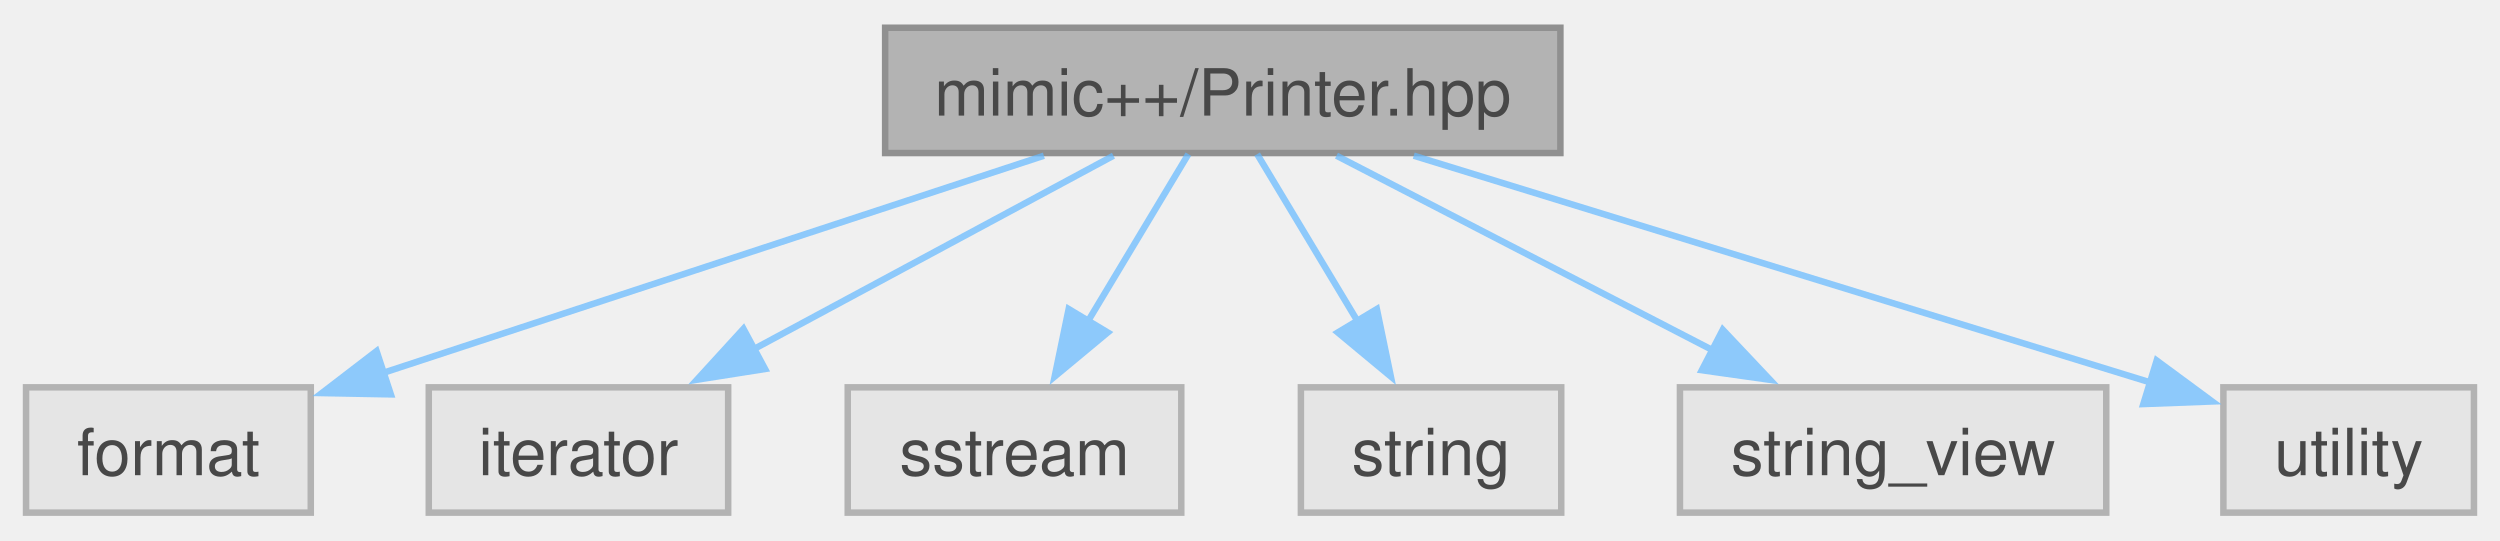
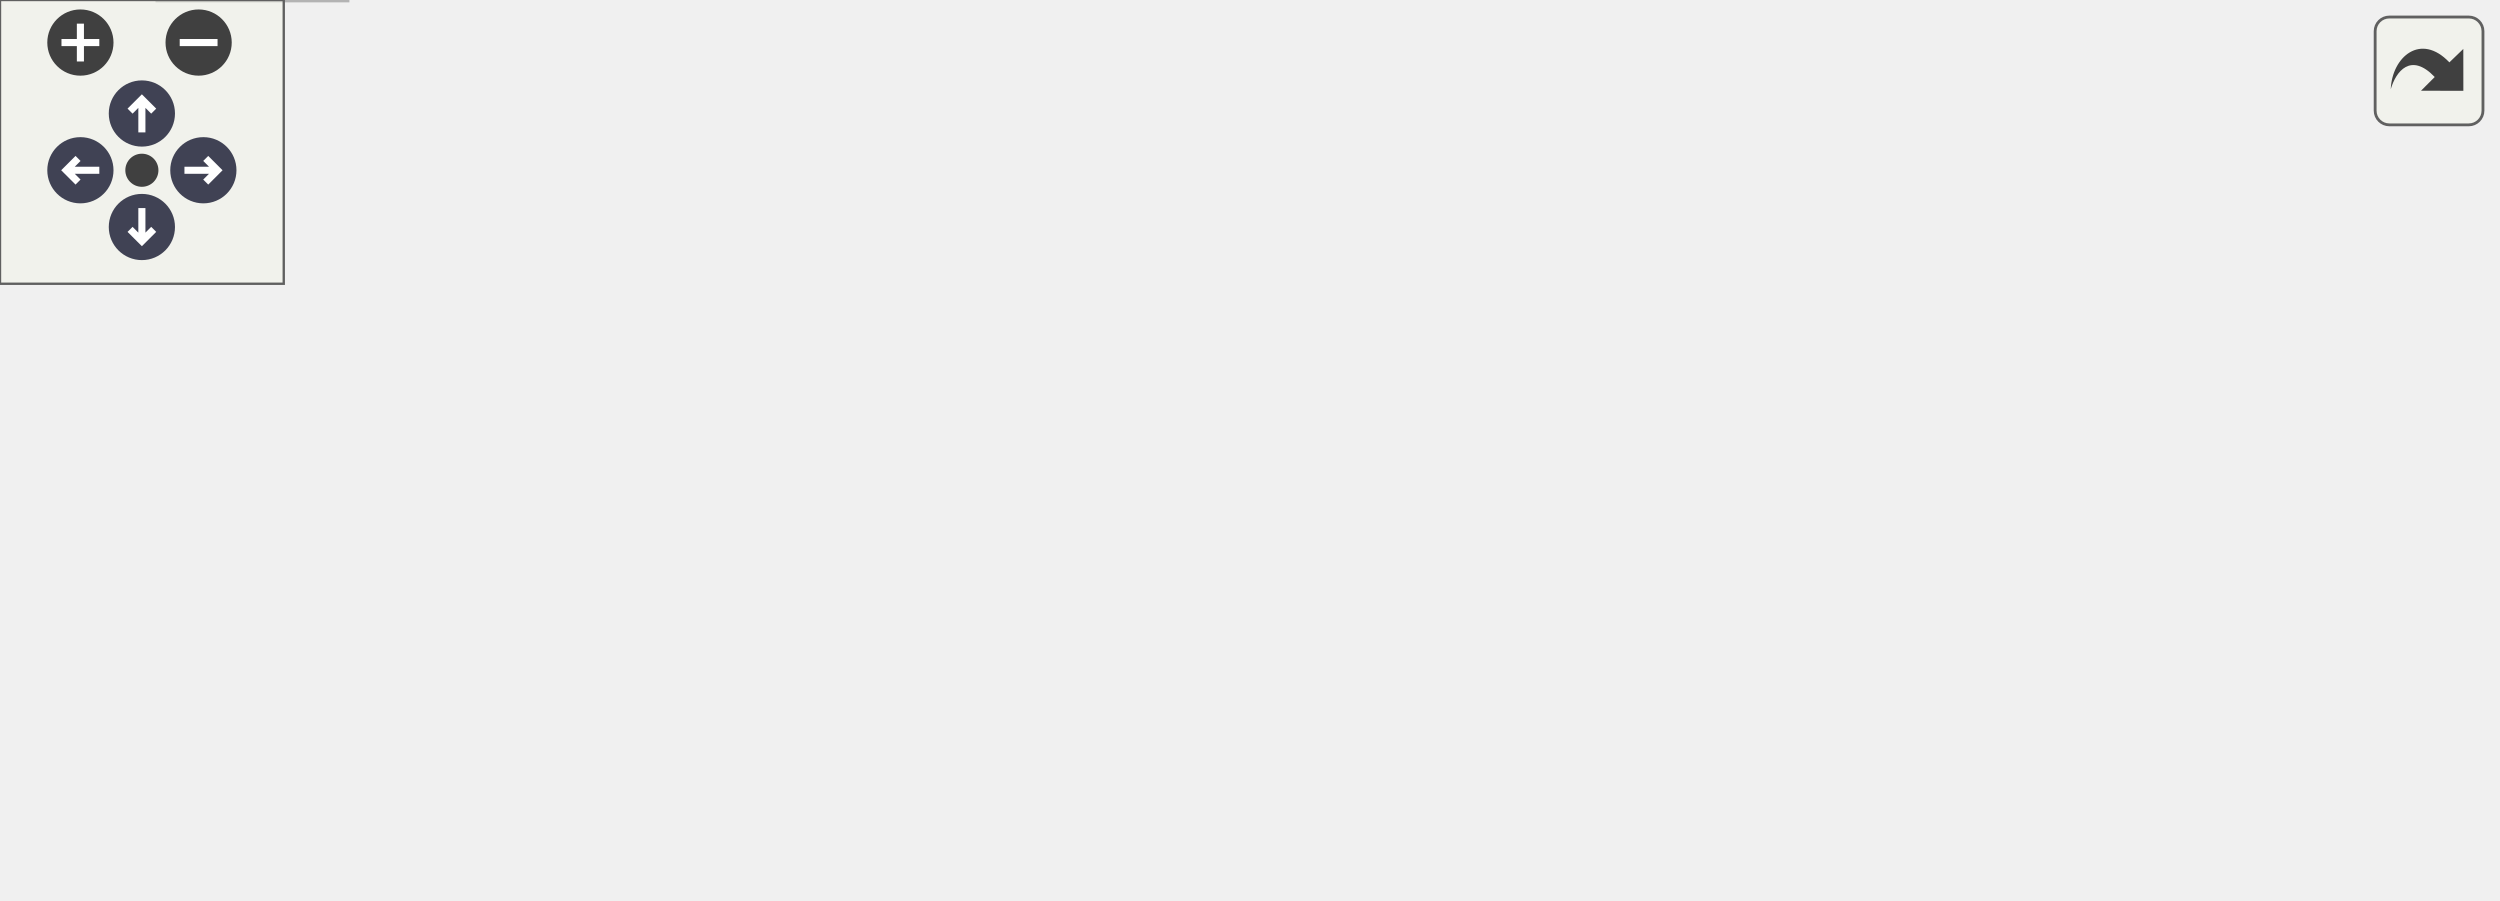
- <svg xmlns="http://www.w3.org/2000/svg" xmlns:xlink="http://www.w3.org/1999/xlink" width="384pt" height="83pt" viewBox="0.00 0.00 384.12 82.50">
-   <svg id="main" version="1.1" xml:space="preserve">
-     <style type="text/css">
+ <svg xmlns="http://www.w3.org/2000/svg" xmlns:xlink="http://www.w3.org/1999/xlink" id="main" version="1.1" xml:space="preserve">
+   <style type="text/css">
.node, .edge {opacity: 0.7;}
.node.selected, .edge.selected {opacity: 1;}
.edge:hover path { stroke: red; }
.edge:hover polygon { stroke: red; fill: red; }
</style>
-     <svg id="graph" class="graph">
-       <g id="graph0" class="graph" transform="scale(1 1) rotate(0) translate(4 78.5)">
-         <g id="Node000001" class="node">
-           <g id="a_Node000001">
-             <a xlink:title=" ">
-               <polygon fill="#999999" stroke="#666666" points="235.75,-74.5 132,-74.5 132,-55.25 235.75,-55.25 235.75,-74.5" />
-               <text text-anchor="middle" x="183.88" y="-61" font-family="Helvetica,sans-Serif" font-size="10.00">mimic++/Printer.hpp</text>
-             </a>
-           </g>
-         </g>
-         <g id="Node000002" class="node">
-           <g id="a_Node000002">
-             <a xlink:title=" ">
-               <polygon fill="#e0e0e0" stroke="#999999" points="43.75,-19.25 0,-19.25 0,0 43.75,0 43.75,-19.25" />
-               <text text-anchor="middle" x="21.88" y="-5.75" font-family="Helvetica,sans-Serif" font-size="10.00">format</text>
-             </a>
-           </g>
-         </g>
-         <g id="edge1_Node000001_Node000002" class="edge">
-           <g id="a_edge1_Node000001_Node000002">
-             <a xlink:title=" ">
-               <path fill="none" stroke="#63b8ff" d="M156.39,-54.84C128.3,-45.61 84.65,-31.26 54.74,-21.43" />
-               <polygon fill="#63b8ff" stroke="#63b8ff" points="56.05,-18.17 45.45,-18.37 53.86,-24.82 56.05,-18.17" />
-             </a>
-           </g>
-         </g>
-         <g id="Node000003" class="node">
-           <g id="a_Node000003">
-             <a xlink:title=" ">
-               <polygon fill="#e0e0e0" stroke="#999999" points="107.88,-19.25 61.88,-19.25 61.88,0 107.88,0 107.88,-19.25" />
-               <text text-anchor="middle" x="84.88" y="-5.75" font-family="Helvetica,sans-Serif" font-size="10.00">iterator</text>
-             </a>
-           </g>
-         </g>
-         <g id="edge2_Node000001_Node000003" class="edge">
-           <g id="a_edge2_Node000001_Node000003">
-             <a xlink:title=" ">
-               <path fill="none" stroke="#63b8ff" d="M167.08,-54.84C151.86,-46.66 129.18,-34.46 111.49,-24.94" />
-               <polygon fill="#63b8ff" stroke="#63b8ff" points="113.55,-22.07 103.08,-20.42 110.23,-28.24 113.55,-22.07" />
-             </a>
-           </g>
-         </g>
-         <g id="Node000004" class="node">
-           <g id="a_Node000004">
-             <a xlink:title=" ">
-               <polygon fill="#e0e0e0" stroke="#999999" points="177.5,-19.25 126.25,-19.25 126.25,0 177.5,0 177.5,-19.25" />
-               <text text-anchor="middle" x="151.88" y="-5.75" font-family="Helvetica,sans-Serif" font-size="10.00">sstream</text>
-             </a>
-           </g>
-         </g>
-         <g id="edge3_Node000001_Node000004" class="edge">
-           <g id="a_edge3_Node000001_Node000004">
-             <a xlink:title=" ">
-               <path fill="none" stroke="#63b8ff" d="M178.59,-55.08C174.4,-48.11 168.4,-38.12 163.14,-29.37" />
-               <polygon fill="#63b8ff" stroke="#63b8ff" points="166.2,-27.68 158.05,-20.91 160.2,-31.28 166.2,-27.68" />
-             </a>
-           </g>
-         </g>
-         <g id="Node000005" class="node">
-           <g id="a_Node000005">
-             <a xlink:title=" ">
-               <polygon fill="#e0e0e0" stroke="#999999" points="235.88,-19.25 195.88,-19.25 195.88,0 235.88,0 235.88,-19.25" />
-               <text text-anchor="middle" x="215.88" y="-5.75" font-family="Helvetica,sans-Serif" font-size="10.00">string</text>
-             </a>
-           </g>
-         </g>
-         <g id="edge4_Node000001_Node000005" class="edge">
-           <g id="a_edge4_Node000001_Node000005">
-             <a xlink:title=" ">
-               <path fill="none" stroke="#63b8ff" d="M189.16,-55.08C193.35,-48.11 199.35,-38.12 204.61,-29.37" />
-               <polygon fill="#63b8ff" stroke="#63b8ff" points="207.55,-31.28 209.7,-20.91 201.55,-27.68 207.55,-31.28" />
-             </a>
-           </g>
-         </g>
-         <g id="Node000006" class="node">
-           <g id="a_Node000006">
-             <a xlink:title=" ">
-               <polygon fill="#e0e0e0" stroke="#999999" points="319.62,-19.25 254.12,-19.25 254.12,0 319.62,0 319.62,-19.25" />
-               <text text-anchor="middle" x="286.88" y="-5.75" font-family="Helvetica,sans-Serif" font-size="10.00">string_view</text>
-             </a>
-           </g>
-         </g>
-         <g id="edge5_Node000001_Node000006" class="edge">
-           <g id="a_edge5_Node000001_Node000006">
-             <a xlink:title=" ">
-               <path fill="none" stroke="#63b8ff" d="M201.35,-54.84C217.18,-46.66 240.78,-34.46 259.18,-24.94" />
-               <polygon fill="#63b8ff" stroke="#63b8ff" points="260.7,-28.1 267.97,-20.4 257.48,-21.88 260.7,-28.1" />
-             </a>
-           </g>
-         </g>
-         <g id="Node000007" class="node">
-           <g id="a_Node000007">
-             <a xlink:title=" ">
-               <polygon fill="#e0e0e0" stroke="#999999" points="376.12,-19.25 337.62,-19.25 337.62,0 376.12,0 376.12,-19.25" />
-               <text text-anchor="middle" x="356.88" y="-5.75" font-family="Helvetica,sans-Serif" font-size="10.00">utility</text>
-             </a>
-           </g>
-         </g>
-         <g id="edge6_Node000001_Node000007" class="edge">
-           <g id="a_edge6_Node000001_Node000007">
-             <a xlink:title=" ">
-               <path fill="none" stroke="#63b8ff" d="M213.22,-54.84C244.73,-45.14 294.56,-29.81 326.47,-19.98" />
-               <polygon fill="#63b8ff" stroke="#63b8ff" points="327.37,-23.37 335.9,-17.08 325.32,-16.68 327.37,-23.37" />
-             </a>
-           </g>
-         </g>
-       </g>
-     </svg>
+   <defs>
+     <circle id="rim" cx="0" cy="0" r="7" />
+     <circle id="rim2" cx="0" cy="0" r="3.5" />
+     <g id="zoomPlus">
+       <use xlink:href="#rim" fill="#404040">
+         <set attributeName="fill" to="#808080" begin="zoomplus.mouseover" end="zoomplus.mouseout" />
+       </use>
+       <path d="M-4,0h8M0,-4v8" fill="none" stroke="white" stroke-width="1.5" pointer-events="none" />
+     </g>
+     <g id="zoomMin">
+       <use xlink:href="#rim" fill="#404040">
+         <set attributeName="fill" to="#808080" begin="zoomminus.mouseover" end="zoomminus.mouseout" />
+       </use>
+       <path d="M-4,0h8" fill="none" stroke="white" stroke-width="1.5" pointer-events="none" />
+     </g>
+     <g id="arrowUp" transform="translate(30 24)">
+       <use xlink:href="#rim" />
+       <path pointer-events="none" fill="none" stroke="white" stroke-width="1.5" d="M0,-3.0v7 M-2.5,-0.5L0,-3.0L2.5,-0.5" />
+     </g>
+     <g id="arrowRight" transform="rotate(90) translate(36 -43)">
+       <use xlink:href="#rim" />
+       <path pointer-events="none" fill="none" stroke="white" stroke-width="1.5" d="M0,-3.0v7 M-2.5,-0.5L0,-3.0L2.5,-0.5" />
+     </g>
+     <g id="arrowDown" transform="rotate(180) translate(-30 -48)">
+       <use xlink:href="#rim" />
+       <path pointer-events="none" fill="none" stroke="white" stroke-width="1.5" d="M0,-3.0v7 M-2.5,-0.5L0,-3.0L2.5,-0.5" />
+     </g>
+     <g id="arrowLeft" transform="rotate(270) translate(-36 17)">
+       <use xlink:href="#rim" />
+       <path pointer-events="none" fill="none" stroke="white" stroke-width="1.5" d="M0,-3.0v7 M-2.5,-0.5L0,-3.0L2.5,-0.5" />
+     </g>
+     <g id="resetDef">
+       <use xlink:href="#rim2" fill="#404040">
+         <set attributeName="fill" to="#808080" begin="reset.mouseover" end="reset.mouseout" />
+       </use>
+     </g>
+   </defs>
+   <svg id="graph" class="graph">
+     <g id="viewport">
+       <g id="Node000001" class="node">
+         <g id="a_Node000001">
+           <a xlink:title=" ">
+             <polygon fill="#999999" stroke="#666666" points="286.25,-129.75 182.5,-129.75 182.5,-110.5 286.25,-110.5 286.25,-129.75" />
+             <text text-anchor="middle" x="234.38" y="-116.25" font-family="Helvetica,sans-Serif" font-size="10.00">mimic++/Printer.hpp</text>
+           </a>
+         </g>
+       </g>
+       <g id="Node000002" class="node">
+         <g id="a_Node000002">
+           <a xlink:href="../../df/dde/_fwd_8hpp.html" target="_top" xlink:title=" ">
+             <polygon fill="white" stroke="#666666" points="52.75,-74.5 0,-74.5 0,-55.25 52.75,-55.25 52.75,-74.5" />
+             <text text-anchor="middle" x="26.38" y="-61" font-family="Helvetica,sans-Serif" font-size="10.00">Fwd.hpp</text>
+           </a>
+         </g>
+       </g>
+       <g id="edge1_Node000001_Node000002" class="edge">
+         <g id="a_edge1_Node000001_Node000002">
+           <a xlink:title=" ">
+             <path fill="none" stroke="#63b8ff" d="M199.09,-110.09C161.54,-100.48 102.34,-85.32 63.94,-75.49" />
+             <polygon fill="#63b8ff" stroke="#63b8ff" points="65.24,-72.21 54.68,-73.12 63.5,-78.99 65.24,-72.21" />
+           </a>
+         </g>
+       </g>
+       <g id="Node000003" class="node">
+         <g id="a_Node000003">
+           <a xlink:title=" ">
+             <polygon fill="#e0e0e0" stroke="#999999" points="73.38,-19.25 33.38,-19.25 33.38,0 73.38,0 73.38,-19.25" />
+             <text text-anchor="middle" x="53.38" y="-5.75" font-family="Helvetica,sans-Serif" font-size="10.00">string</text>
+           </a>
+         </g>
+       </g>
+       <g id="edge7_Node000001_Node000003" class="edge">
+         <g id="a_edge7_Node000001_Node000003">
+           <a xlink:title=" ">
+             <path fill="none" stroke="#63b8ff" d="M182.74,-110.05C155.98,-103.46 123.86,-92.46 99.38,-74.5 83.38,-62.76 70.73,-43.79 62.78,-29.57" />
+             <polygon fill="#63b8ff" stroke="#63b8ff" points="65.89,-27.97 58.14,-20.75 59.7,-31.23 65.89,-27.97" />
+           </a>
+         </g>
+       </g>
+       <g id="Node000004" class="node">
+         <g id="a_Node000004">
+           <a xlink:title=" ">
+             <polygon fill="#e0e0e0" stroke="#999999" points="152.25,-74.5 108.5,-74.5 108.5,-55.25 152.25,-55.25 152.25,-74.5" />
+             <text text-anchor="middle" x="130.38" y="-61" font-family="Helvetica,sans-Serif" font-size="10.00">format</text>
+           </a>
+         </g>
+       </g>
+       <g id="edge3_Node000001_Node000004" class="edge">
+         <g id="a_edge3_Node000001_Node000004">
+           <a xlink:title=" ">
+             <path fill="none" stroke="#63b8ff" d="M216.73,-110.09C200.75,-101.91 176.92,-89.71 158.34,-80.19" />
+             <polygon fill="#63b8ff" stroke="#63b8ff" points="159.95,-77.08 149.45,-75.64 156.76,-83.32 159.95,-77.08" />
+           </a>
+         </g>
+       </g>
+       <g id="Node000005" class="node">
+         <g id="a_Node000005">
+           <a xlink:title=" ">
+             <polygon fill="#e0e0e0" stroke="#999999" points="216.38,-74.5 170.38,-74.5 170.38,-55.25 216.38,-55.25 216.38,-74.5" />
+             <text text-anchor="middle" x="193.38" y="-61" font-family="Helvetica,sans-Serif" font-size="10.00">iterator</text>
+           </a>
+         </g>
+       </g>
+       <g id="edge4_Node000001_Node000005" class="edge">
+         <g id="a_edge4_Node000001_Node000005">
+           <a xlink:title=" ">
+             <path fill="none" stroke="#63b8ff" d="M227.6,-110.33C222.06,-103.13 214.03,-92.71 207.15,-83.76" />
+             <polygon fill="#63b8ff" stroke="#63b8ff" points="210.09,-81.85 201.22,-76.06 204.54,-86.12 210.09,-81.85" />
+           </a>
+         </g>
+       </g>
+       <g id="Node000006" class="node">
+         <g id="a_Node000006">
+           <a xlink:title=" ">
+             <polygon fill="#e0e0e0" stroke="#999999" points="318.5,-74.5 234.25,-74.5 234.25,-55.25 318.5,-55.25 318.5,-74.5" />
+             <text text-anchor="middle" x="276.38" y="-61" font-family="Helvetica,sans-Serif" font-size="10.00">source_location</text>
+           </a>
+         </g>
+       </g>
+       <g id="edge5_Node000001_Node000006" class="edge">
+         <g id="a_edge5_Node000001_Node000006">
+           <a xlink:title=" ">
+             <path fill="none" stroke="#63b8ff" d="M241.31,-110.33C246.99,-103.13 255.21,-92.71 262.27,-83.76" />
+             <polygon fill="#63b8ff" stroke="#63b8ff" points="264.91,-86.07 268.35,-76.05 259.41,-81.73 264.91,-86.07" />
+           </a>
+         </g>
+       </g>
+       <g id="Node000007" class="node">
+         <g id="a_Node000007">
+           <a xlink:title=" ">
+             <polygon fill="#e0e0e0" stroke="#999999" points="388,-74.5 336.75,-74.5 336.75,-55.25 388,-55.25 388,-74.5" />
+             <text text-anchor="middle" x="362.38" y="-61" font-family="Helvetica,sans-Serif" font-size="10.00">sstream</text>
+           </a>
+         </g>
+       </g>
+       <g id="edge6_Node000001_Node000007" class="edge">
+         <g id="a_edge6_Node000001_Node000007">
+           <a xlink:title=" ">
+             <path fill="none" stroke="#63b8ff" d="M256.09,-110.09C276.41,-101.64 307.02,-88.9 330.18,-79.27" />
+             <polygon fill="#63b8ff" stroke="#63b8ff" points="331.27,-82.61 339.16,-75.53 328.58,-76.14 331.27,-82.61" />
+           </a>
+         </g>
+       </g>
+       <g id="Node000008" class="node">
+         <g id="a_Node000008">
+           <a xlink:title=" ">
+             <polygon fill="#e0e0e0" stroke="#999999" points="471.12,-74.5 405.62,-74.5 405.62,-55.25 471.12,-55.25 471.12,-74.5" />
+             <text text-anchor="middle" x="438.38" y="-61" font-family="Helvetica,sans-Serif" font-size="10.00">string_view</text>
+           </a>
+         </g>
+       </g>
+       <g id="edge8_Node000001_Node000008" class="edge">
+         <g id="a_edge8_Node000001_Node000008">
+           <a xlink:title=" ">
+             <path fill="none" stroke="#63b8ff" d="M268.98,-110.09C303.49,-101.08 356.63,-87.21 394.18,-77.41" />
+             <polygon fill="#63b8ff" stroke="#63b8ff" points="395.04,-80.81 403.83,-74.89 393.27,-74.03 395.04,-80.81" />
+           </a>
+         </g>
+       </g>
+       <g id="Node000009" class="node">
+         <g id="a_Node000009">
+           <a xlink:title=" ">
+             <polygon fill="#e0e0e0" stroke="#999999" points="527.62,-74.5 489.12,-74.5 489.12,-55.25 527.62,-55.25 527.62,-74.5" />
+             <text text-anchor="middle" x="508.38" y="-61" font-family="Helvetica,sans-Serif" font-size="10.00">utility</text>
+           </a>
+         </g>
+       </g>
+       <g id="edge9_Node000001_Node000009" class="edge">
+         <g id="a_edge9_Node000001_Node000009">
+           <a xlink:title=" ">
+             <path fill="none" stroke="#63b8ff" d="M286.59,-111.51C334.2,-104.15 406.66,-91.91 477.92,-74.87" />
+             <polygon fill="#63b8ff" stroke="#63b8ff" points="478.51,-78.33 487.4,-72.56 476.86,-71.52 478.51,-78.33" />
+           </a>
+         </g>
+       </g>
+       <g id="edge2_Node000002_Node000003" class="edge">
+         <g id="a_edge2_Node000002_Node000003">
+           <a xlink:title=" ">
+             <path fill="none" stroke="#63b8ff" d="M30.83,-55.08C34.33,-48.19 39.32,-38.34 43.72,-29.66" />
+             <polygon fill="#63b8ff" stroke="#63b8ff" points="46.73,-31.46 48.14,-20.96 40.49,-28.3 46.73,-31.46" />
+           </a>
+         </g>
+       </g>
+     </g>
+   </svg>
+   <g id="navigator" transform="translate(0 0)" fill="#404254">
+     <rect fill="#f2f5e9" fill-opacity="0.5" stroke="#606060" stroke-width=".5" x="0" y="0" width="60" height="60" />
+     <use id="zoomplus" xlink:href="#zoomPlus" x="17" y="9" />
+     <use id="zoomminus" xlink:href="#zoomMin" x="42" y="9" />
+     <use id="reset" xlink:href="#resetDef" x="30" y="36" />
+     <use id="arrowup" xlink:href="#arrowUp" x="0" y="0" />
+     <use id="arrowright" xlink:href="#arrowRight" x="0" y="0" />
+     <use id="arrowdown" xlink:href="#arrowDown" x="0" y="0" />
+     <use id="arrowleft" xlink:href="#arrowLeft" x="0" y="0" />
+   </g>
+   <svg viewBox="0 0 15 15" width="100%" height="30px" preserveAspectRatio="xMaxYMin meet">
+     <g id="arrow_out" transform="scale(0.3 0.3)">
+       <a xlink:href="_printer_8hpp__incl_org.svg" target="_base">
+         <rect id="button" ry="5" rx="5" y="6" x="6" height="38" width="38" fill="#f2f5e9" fill-opacity="0.5" stroke="#606060" stroke-width="1.0" />
+         <path id="arrow" d="M 11.5,31.437 C 11.94,20.098 22.043,11.323 32.159,21.979 L 37.069,17.246 C 37.069,17.246 37.088,32 37.088,32 L 22.16,31.978 C 22.16,31.978 26.998,27.14 26.998,27.14 C 18.529,18.264 13.292,25.23 11.5,31.437 z" style="fill:#404040;" />
+       </a>
+     </g>
  </svg>
  <style type="text/css">

[data-mouse-over-selected='false'] { opacity: 0.7; }
[data-mouse-over-selected='true']  { opacity: 1.0; }

</style>
</svg>
